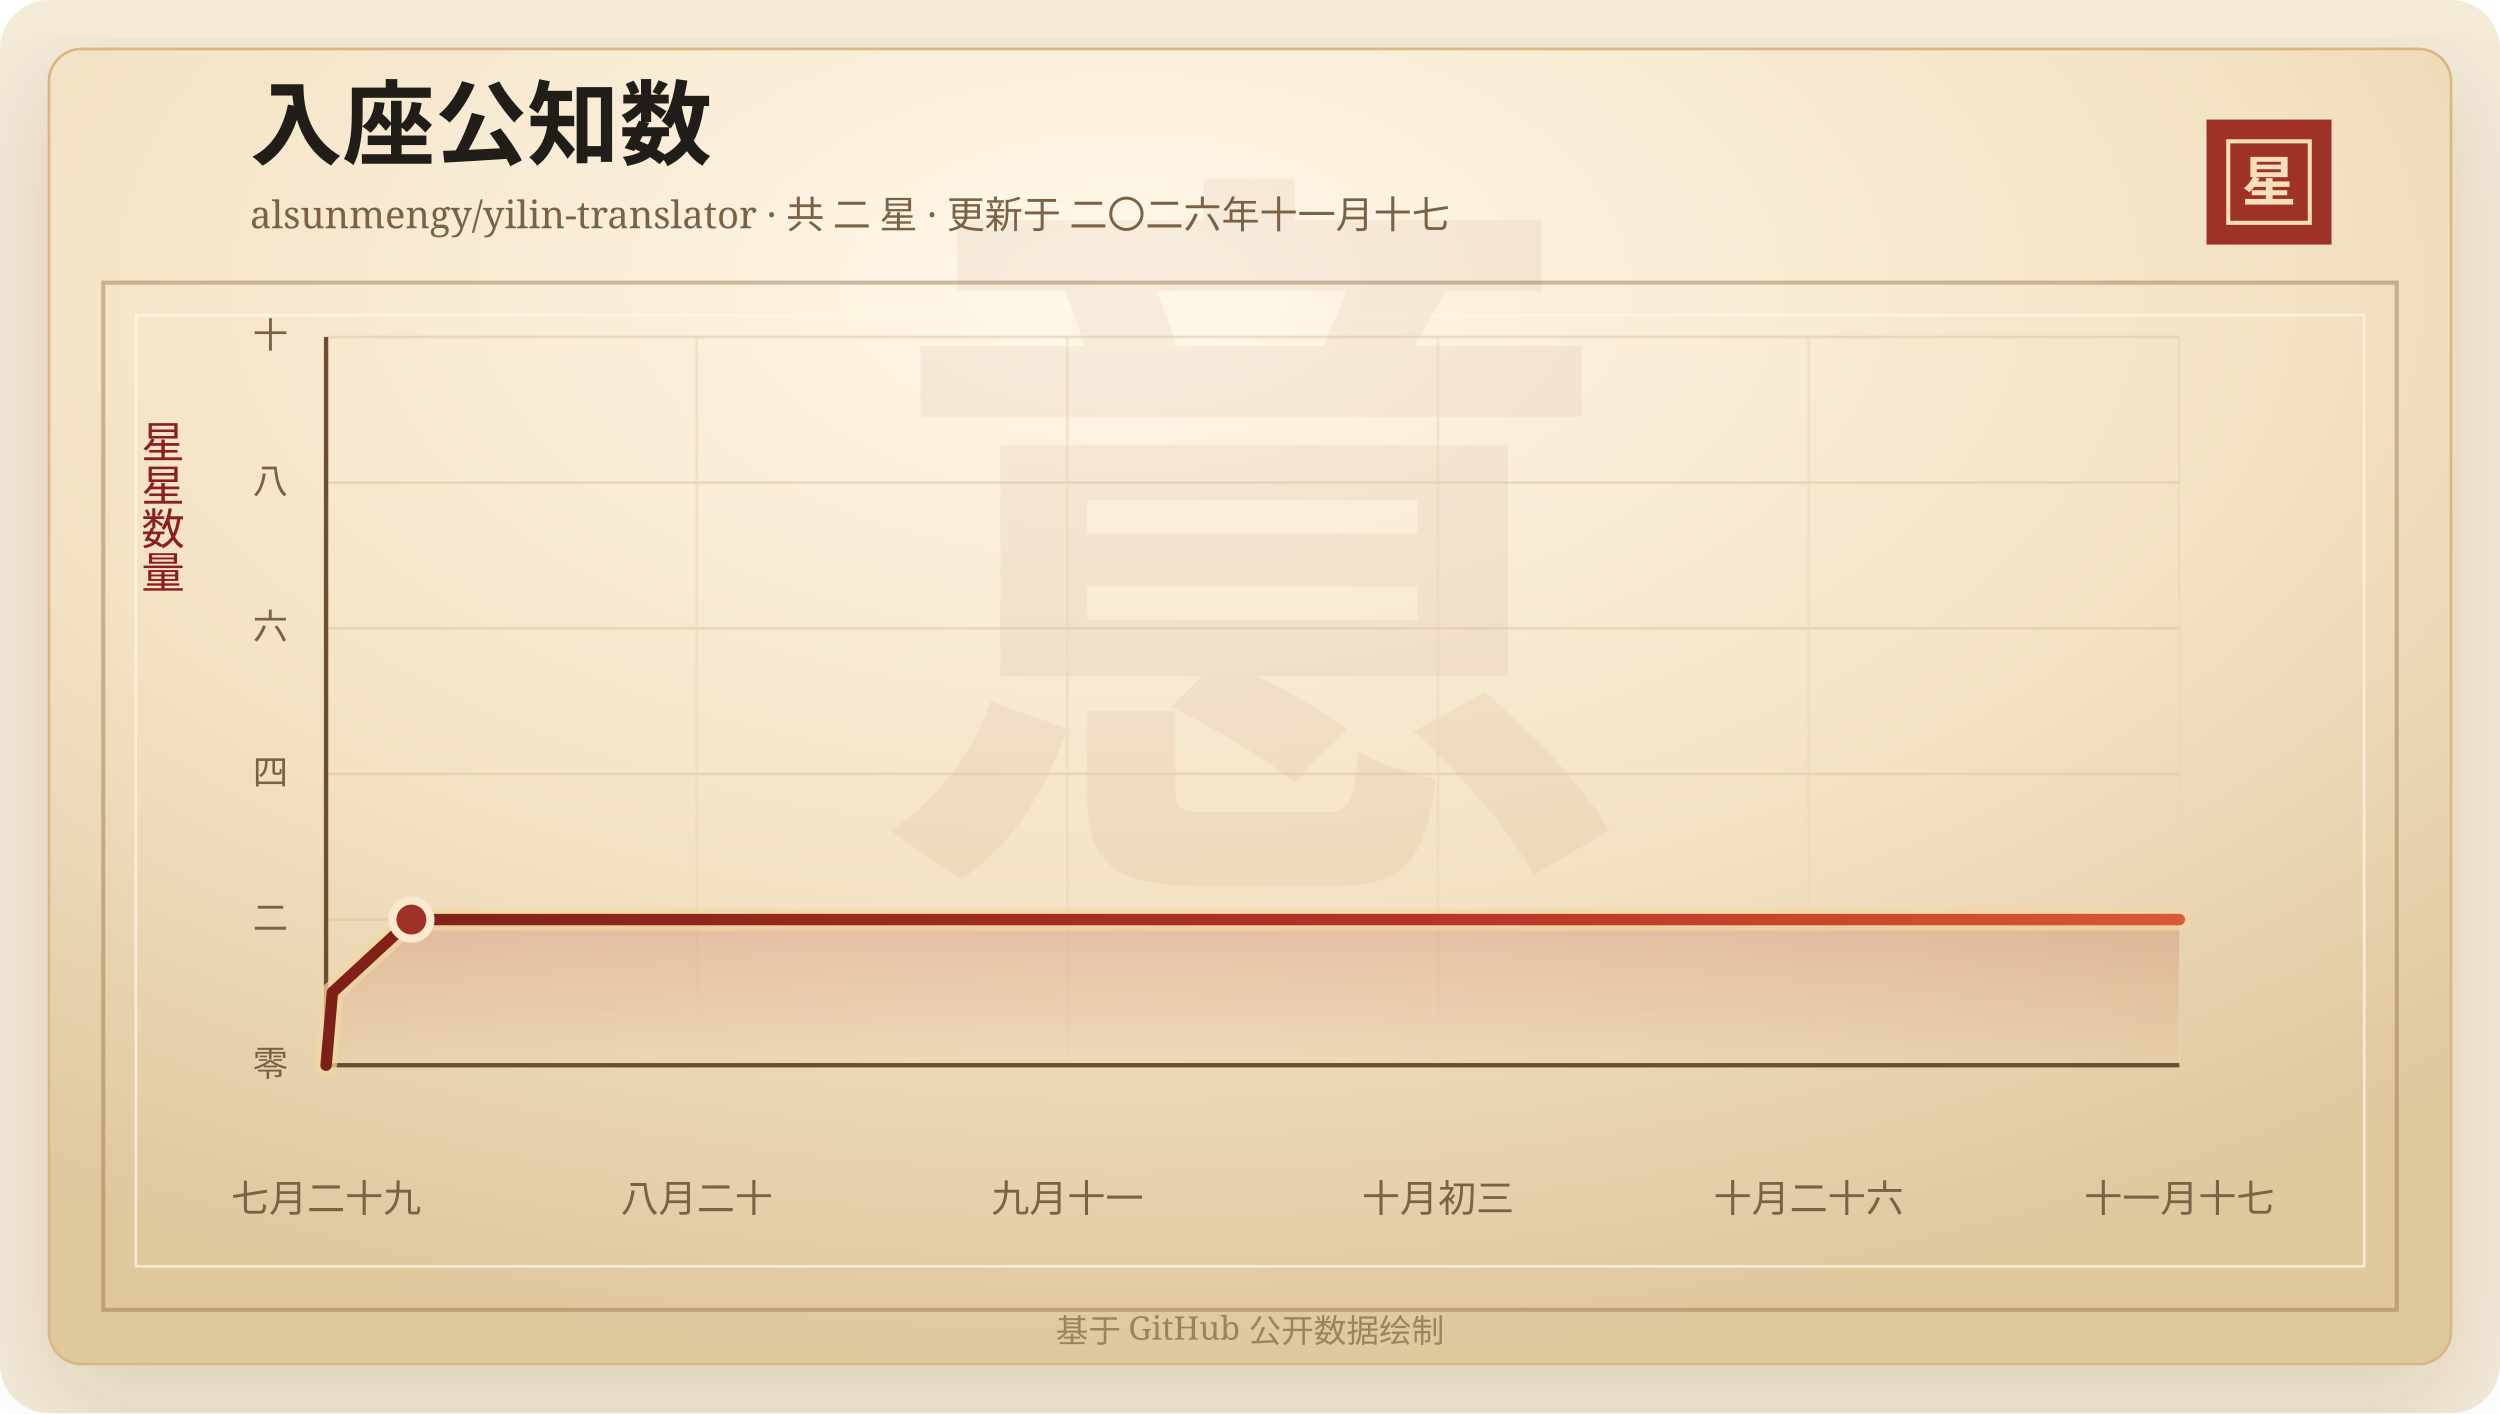
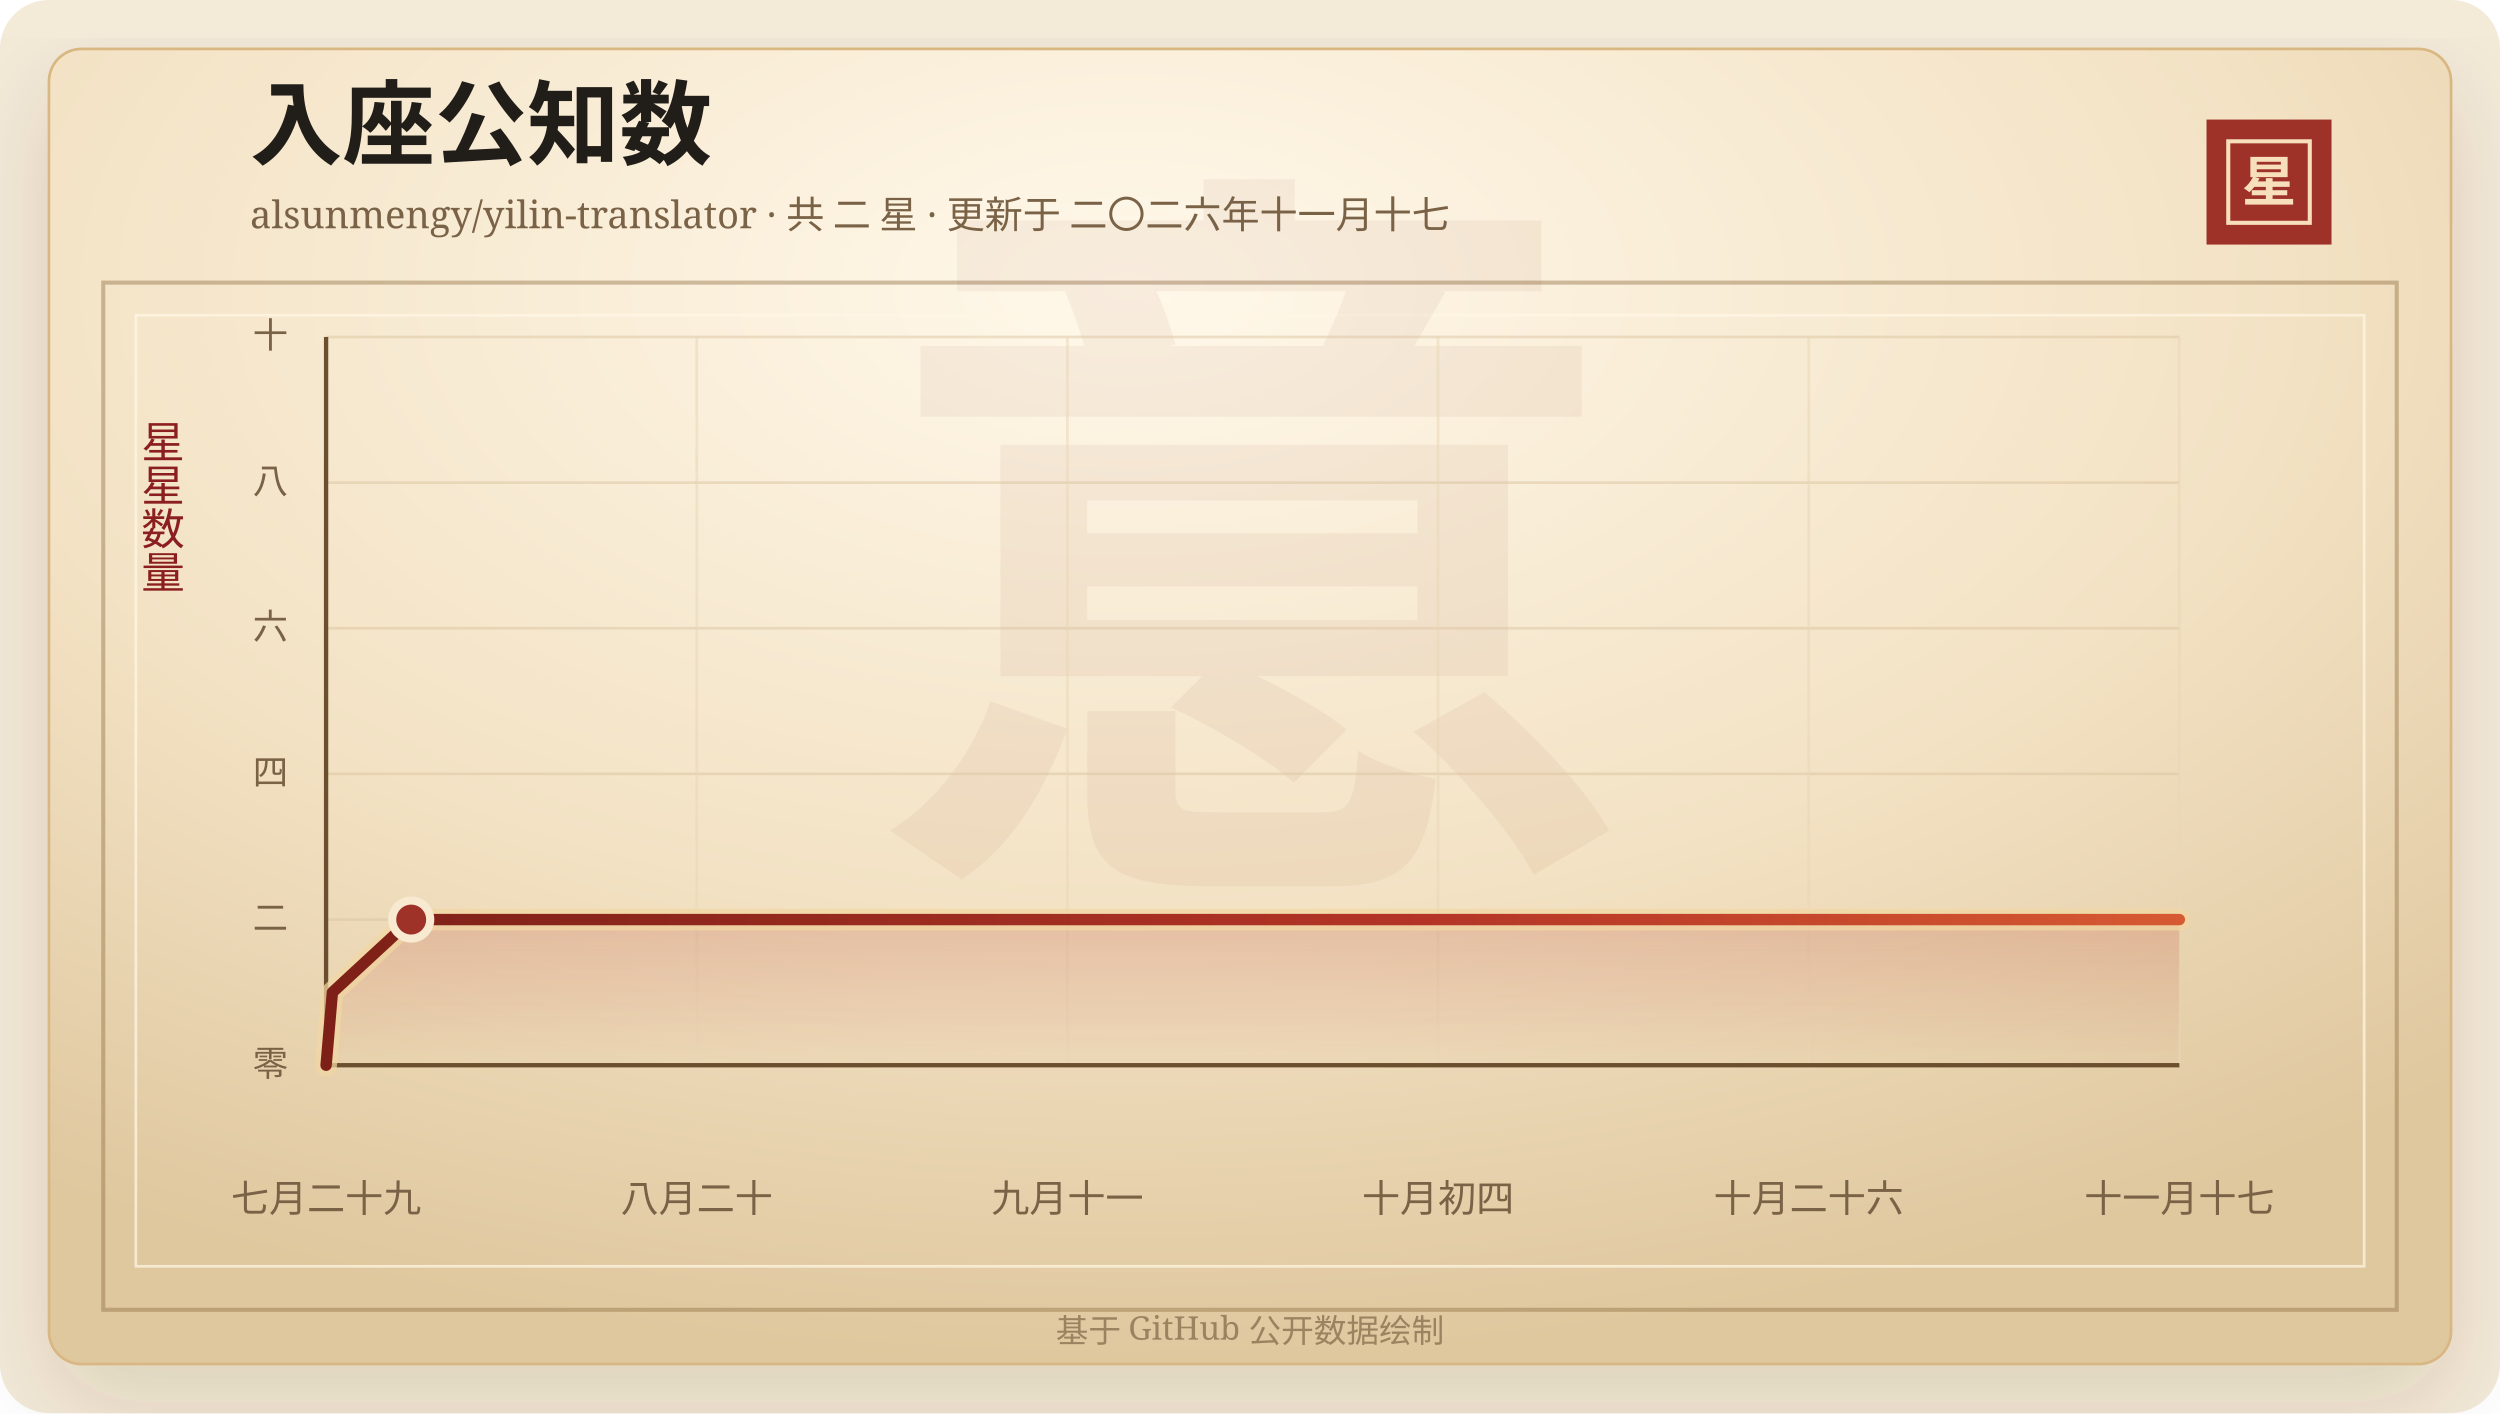
<svg xmlns="http://www.w3.org/2000/svg" width="920" height="520" viewBox="0 0 920 520" role="img" aria-labelledby="title desc">
  <defs>
    <linearGradient id="line" x1="0" x2="1" y1="0" y2="0">
      <stop offset="0%" stop-color="#7d2017" />
      <stop offset="58%" stop-color="#b33426" />
      <stop offset="100%" stop-color="#d65a32" />
    </linearGradient>
    <linearGradient id="area" x1="0" x2="0" y1="0" y2="1">
      <stop offset="0%" stop-color="#b33426" stop-opacity="0.2" />
      <stop offset="100%" stop-color="#b33426" stop-opacity="0" />
    </linearGradient>
    <radialGradient id="paper" cx="45%" cy="18%" r="82%">
      <stop offset="0%" stop-color="#fff8ea" />
      <stop offset="58%" stop-color="#f3e2c4" />
      <stop offset="100%" stop-color="#dfc79e" />
    </radialGradient>
    <filter id="shadow" x="-20%" y="-20%" width="140%" height="140%">
      <feDropShadow dx="0" dy="14" stdDeviation="18" flood-color="#3b2a20" flood-opacity="0.14" />
    </filter>
  </defs>
  <rect width="920" height="520" rx="18" fill="#f4ead8" />
  <rect x="18" y="18" width="884" height="484" rx="12" fill="url(#paper)" stroke="#d8b783" filter="url(#shadow)" />
  <rect x="38" y="104" width="844" height="378" fill="none" stroke="#8c6b3f" stroke-opacity="0.42" stroke-width="1.5" />
  <rect x="50" y="116" width="820" height="350" fill="none" stroke="#fff7e5" stroke-opacity="0.72" />
  <text x="460" y="304" text-anchor="middle" fill="#8c342a" fill-opacity="0.06" font-family="Songti SC, STSong, SimSun, serif" font-size="280" font-weight="700">意</text>
  <text x="92" y="58" fill="#211d18" font-family="Songti SC, STSong, SimSun, serif" font-size="34" font-weight="700">入座公知数</text>
  <text x="92" y="84" fill="#7a6247" font-family="Songti SC, STSong, SimSun, serif" font-size="14.0">alsunmengy/yilin-translator · 共 二 星 · 更新于 二〇二六年十一月十七</text>
  <rect x="812" y="44" width="46" height="46" fill="#9e3228" />
  <rect x="820" y="52" width="30" height="30" fill="none" stroke="#f6dfba" stroke-width="1.5" />
  <text x="835" y="74" text-anchor="middle" fill="#f6dfba" font-family="Songti SC, STSong, SimSun, serif" font-size="20" font-weight="700">星</text>
  <text x="60" y="166" text-anchor="middle" fill="#8b1e1e" font-family="Songti SC, STSong, SimSun, serif" font-size="16" writing-mode="vertical-rl">星星数量</text>
  <line x1="120" y1="392.00" x2="802" y2="392.00" stroke="#d9c29e" stroke-opacity="0.48" />
  <text x="106" y="396.00" text-anchor="end" fill="#7a6247" font-family="Songti SC, STSong, SimSun, serif" font-size="13">零</text>
  <line x1="120" y1="338.40" x2="802" y2="338.40" stroke="#d9c29e" stroke-opacity="0.48" />
  <text x="106" y="342.40" text-anchor="end" fill="#7a6247" font-family="Songti SC, STSong, SimSun, serif" font-size="13">二</text>
  <line x1="120" y1="284.80" x2="802" y2="284.80" stroke="#d9c29e" stroke-opacity="0.48" />
  <text x="106" y="288.80" text-anchor="end" fill="#7a6247" font-family="Songti SC, STSong, SimSun, serif" font-size="13">四</text>
  <line x1="120" y1="231.20" x2="802" y2="231.20" stroke="#d9c29e" stroke-opacity="0.48" />
  <text x="106" y="235.20" text-anchor="end" fill="#7a6247" font-family="Songti SC, STSong, SimSun, serif" font-size="13">六</text>
  <line x1="120" y1="177.60" x2="802" y2="177.60" stroke="#d9c29e" stroke-opacity="0.48" />
  <text x="106" y="181.60" text-anchor="end" fill="#7a6247" font-family="Songti SC, STSong, SimSun, serif" font-size="13">八</text>
  <line x1="120" y1="124.00" x2="802" y2="124.00" stroke="#d9c29e" stroke-opacity="0.48" />
  <text x="106" y="128.00" text-anchor="end" fill="#7a6247" font-family="Songti SC, STSong, SimSun, serif" font-size="13">十</text>
  <line x1="120.00" y1="124" x2="120.00" y2="392" stroke="#ead6b7" stroke-opacity="0.54" />
  <text x="120.00" y="446" text-anchor="middle" fill="#7a6247" font-family="Songti SC, STSong, SimSun, serif" font-size="14">七月二十九</text>
  <line x1="256.40" y1="124" x2="256.40" y2="392" stroke="#ead6b7" stroke-opacity="0.54" />
  <text x="256.40" y="446" text-anchor="middle" fill="#7a6247" font-family="Songti SC, STSong, SimSun, serif" font-size="14">八月二十</text>
  <line x1="392.80" y1="124" x2="392.80" y2="392" stroke="#ead6b7" stroke-opacity="0.54" />
  <text x="392.80" y="446" text-anchor="middle" fill="#7a6247" font-family="Songti SC, STSong, SimSun, serif" font-size="14">九月十一</text>
  <line x1="529.20" y1="124" x2="529.20" y2="392" stroke="#ead6b7" stroke-opacity="0.54" />
-   <text x="529.20" y="446" text-anchor="middle" fill="#7a6247" font-family="Songti SC, STSong, SimSun, serif" font-size="14">十月初三</text>
+   <text x="529.20" y="446" text-anchor="middle" fill="#7a6247" font-family="Songti SC, STSong, SimSun, serif" font-size="14">十月初四</text>
  <line x1="665.60" y1="124" x2="665.60" y2="392" stroke="#ead6b7" stroke-opacity="0.54" />
  <text x="665.60" y="446" text-anchor="middle" fill="#7a6247" font-family="Songti SC, STSong, SimSun, serif" font-size="14">十月二十六</text>
  <line x1="802.00" y1="124" x2="802.00" y2="392" stroke="#ead6b7" stroke-opacity="0.54" />
  <text x="802.00" y="446" text-anchor="middle" fill="#7a6247" font-family="Songti SC, STSong, SimSun, serif" font-size="14">十一月十七</text>
  <line x1="120" y1="392" x2="802" y2="392" stroke="#6c4f2e" stroke-width="1.6" />
  <line x1="120" y1="124" x2="120" y2="392" stroke="#6c4f2e" stroke-width="1.6" />
-   <polygon points="120.00,392.00 120.00,392.00 122.33,365.20 151.41,338.40 802.00,338.40 802.00,392.00" fill="url(#area)" />
-   <polyline points="120.00,392.00 122.33,365.20 151.41,338.40 802.00,338.40" fill="none" stroke="#f3d7a2" stroke-width="8" stroke-linecap="round" stroke-linejoin="round" opacity="0.72" />
-   <polyline points="120.00,392.00 122.33,365.20 151.41,338.40 802.00,338.40" fill="none" stroke="url(#line)" stroke-width="4.2" stroke-linecap="round" stroke-linejoin="round" />
-   <circle cx="151.41" cy="338.40" r="7" fill="#9e3228" stroke="#f7ead1" stroke-width="3" />
+   <polygon points="120.00,392.00 120.00,392.00 122.32,365.20 151.32,338.40 802.00,338.40 802.00,392.00" fill="url(#area)" />
+   <polyline points="120.00,392.00 122.32,365.20 151.32,338.40 802.00,338.40" fill="none" stroke="#f3d7a2" stroke-width="8" stroke-linecap="round" stroke-linejoin="round" opacity="0.72" />
+   <polyline points="120.00,392.00 122.32,365.20 151.32,338.40 802.00,338.40" fill="none" stroke="url(#line)" stroke-width="4.2" stroke-linecap="round" stroke-linejoin="round" />
+   <circle cx="151.32" cy="338.40" r="7" fill="#9e3228" stroke="#f7ead1" stroke-width="3" />
  <text x="460" y="494" text-anchor="middle" fill="#9b8361" font-family="Songti SC, STSong, SimSun, serif" font-size="12">基于 GitHub 公开数据绘制</text>
</svg>
